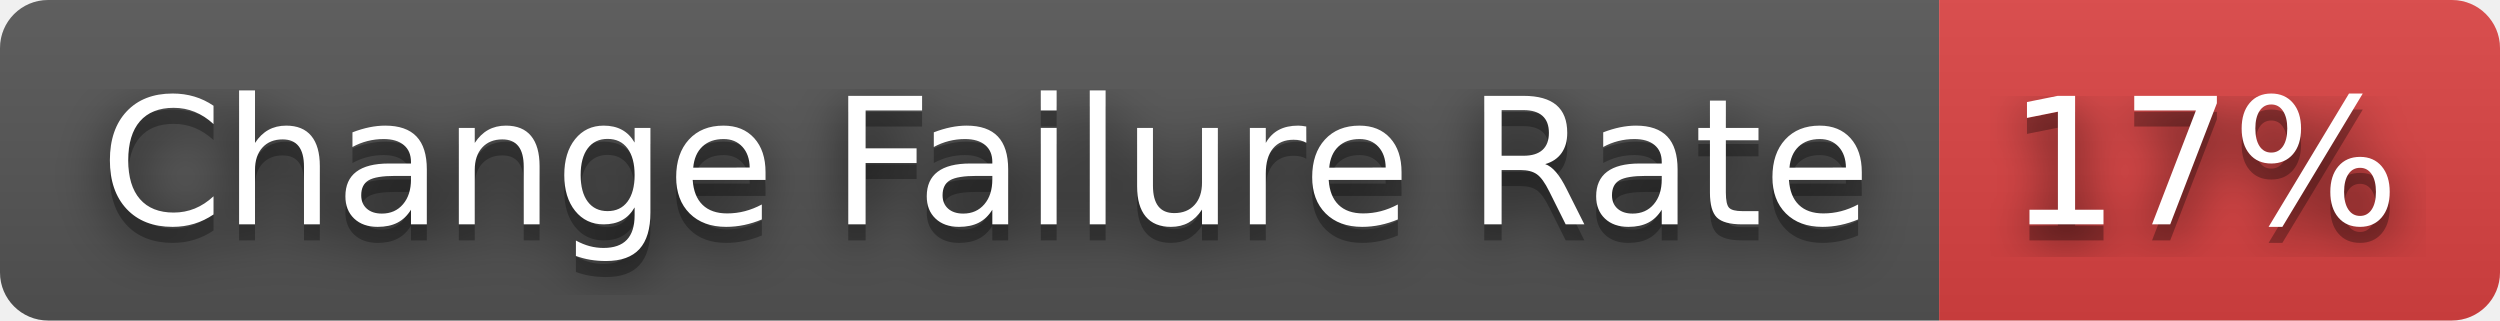
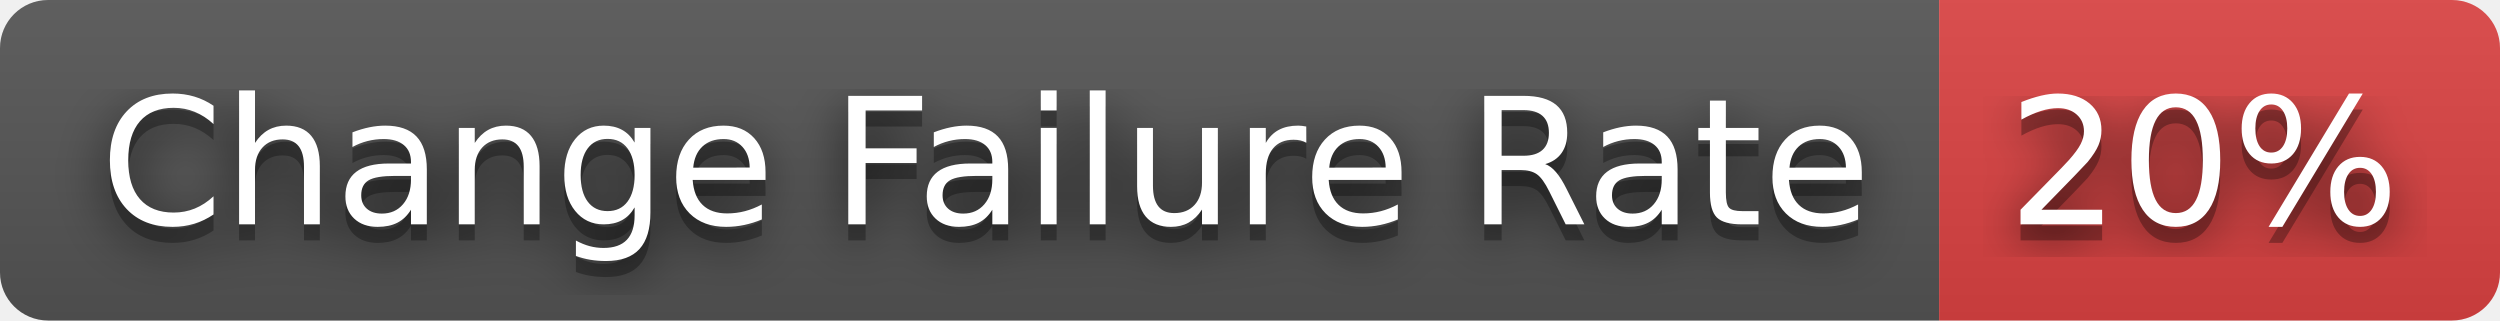
- <svg xmlns="http://www.w3.org/2000/svg" width="156" height="20" role="img" aria-label="Change Failure Rate: 17%">
+ <svg xmlns="http://www.w3.org/2000/svg" width="156" height="20" role="img" aria-label="Change Failure Rate: 20%">
  <filter id="blur">
    <feGaussianBlur stdDeviation="16" />
  </filter>
  <linearGradient id="s" x2="0" y2="100%">
    <stop offset="0" stop-color="#bbb" stop-opacity=".1" />
    <stop offset="1" stop-opacity=".1" />
  </linearGradient>
  <clipPath id="r">
    <rect width="156" height="20" rx="3" />
  </clipPath>
  <g clip-path="url(#r)">
    <rect width="121" height="20" fill="#555" />
    <rect x="121" width="35" height="20" fill="#dd4343" />
    <rect width="156" height="20" fill="url(#s)" />
  </g>
  <g fill="#fff" text-anchor="middle" font-family="Verdana,Geneva,DejaVu Sans,sans-serif" text-rendering="geometricPrecision" font-size="110">
    <g transform="scale(.1)">
      <g aria-hidden="true" fill="#010101">
        <text x="615" y="150" fill-opacity=".8" filter="url(#blur)" textLength="1110">Change Failure Rate</text>
        <text x="615" y="150" fill-opacity=".3" textLength="1110">Change Failure Rate</text>
      </g>
      <text x="615" y="140" textLength="1110">Change Failure Rate</text>
    </g>
    <g transform="scale(.1)">
      <g aria-hidden="true" fill="#010101">
-         <text x="1375" y="150" fill-opacity=".8" filter="url(#blur)" textLength="250">17%</text>
-         <text x="1375" y="150" fill-opacity=".3" textLength="250">17%</text>
+         <text x="1375" y="150" fill-opacity=".8" filter="url(#blur)" textLength="250">20%</text>
+         <text x="1375" y="150" fill-opacity=".3" textLength="250">20%</text>
      </g>
-       <text x="1375" y="140" textLength="250">17%</text>
+       <text x="1375" y="140" textLength="250">20%</text>
    </g>
  </g>
</svg>
